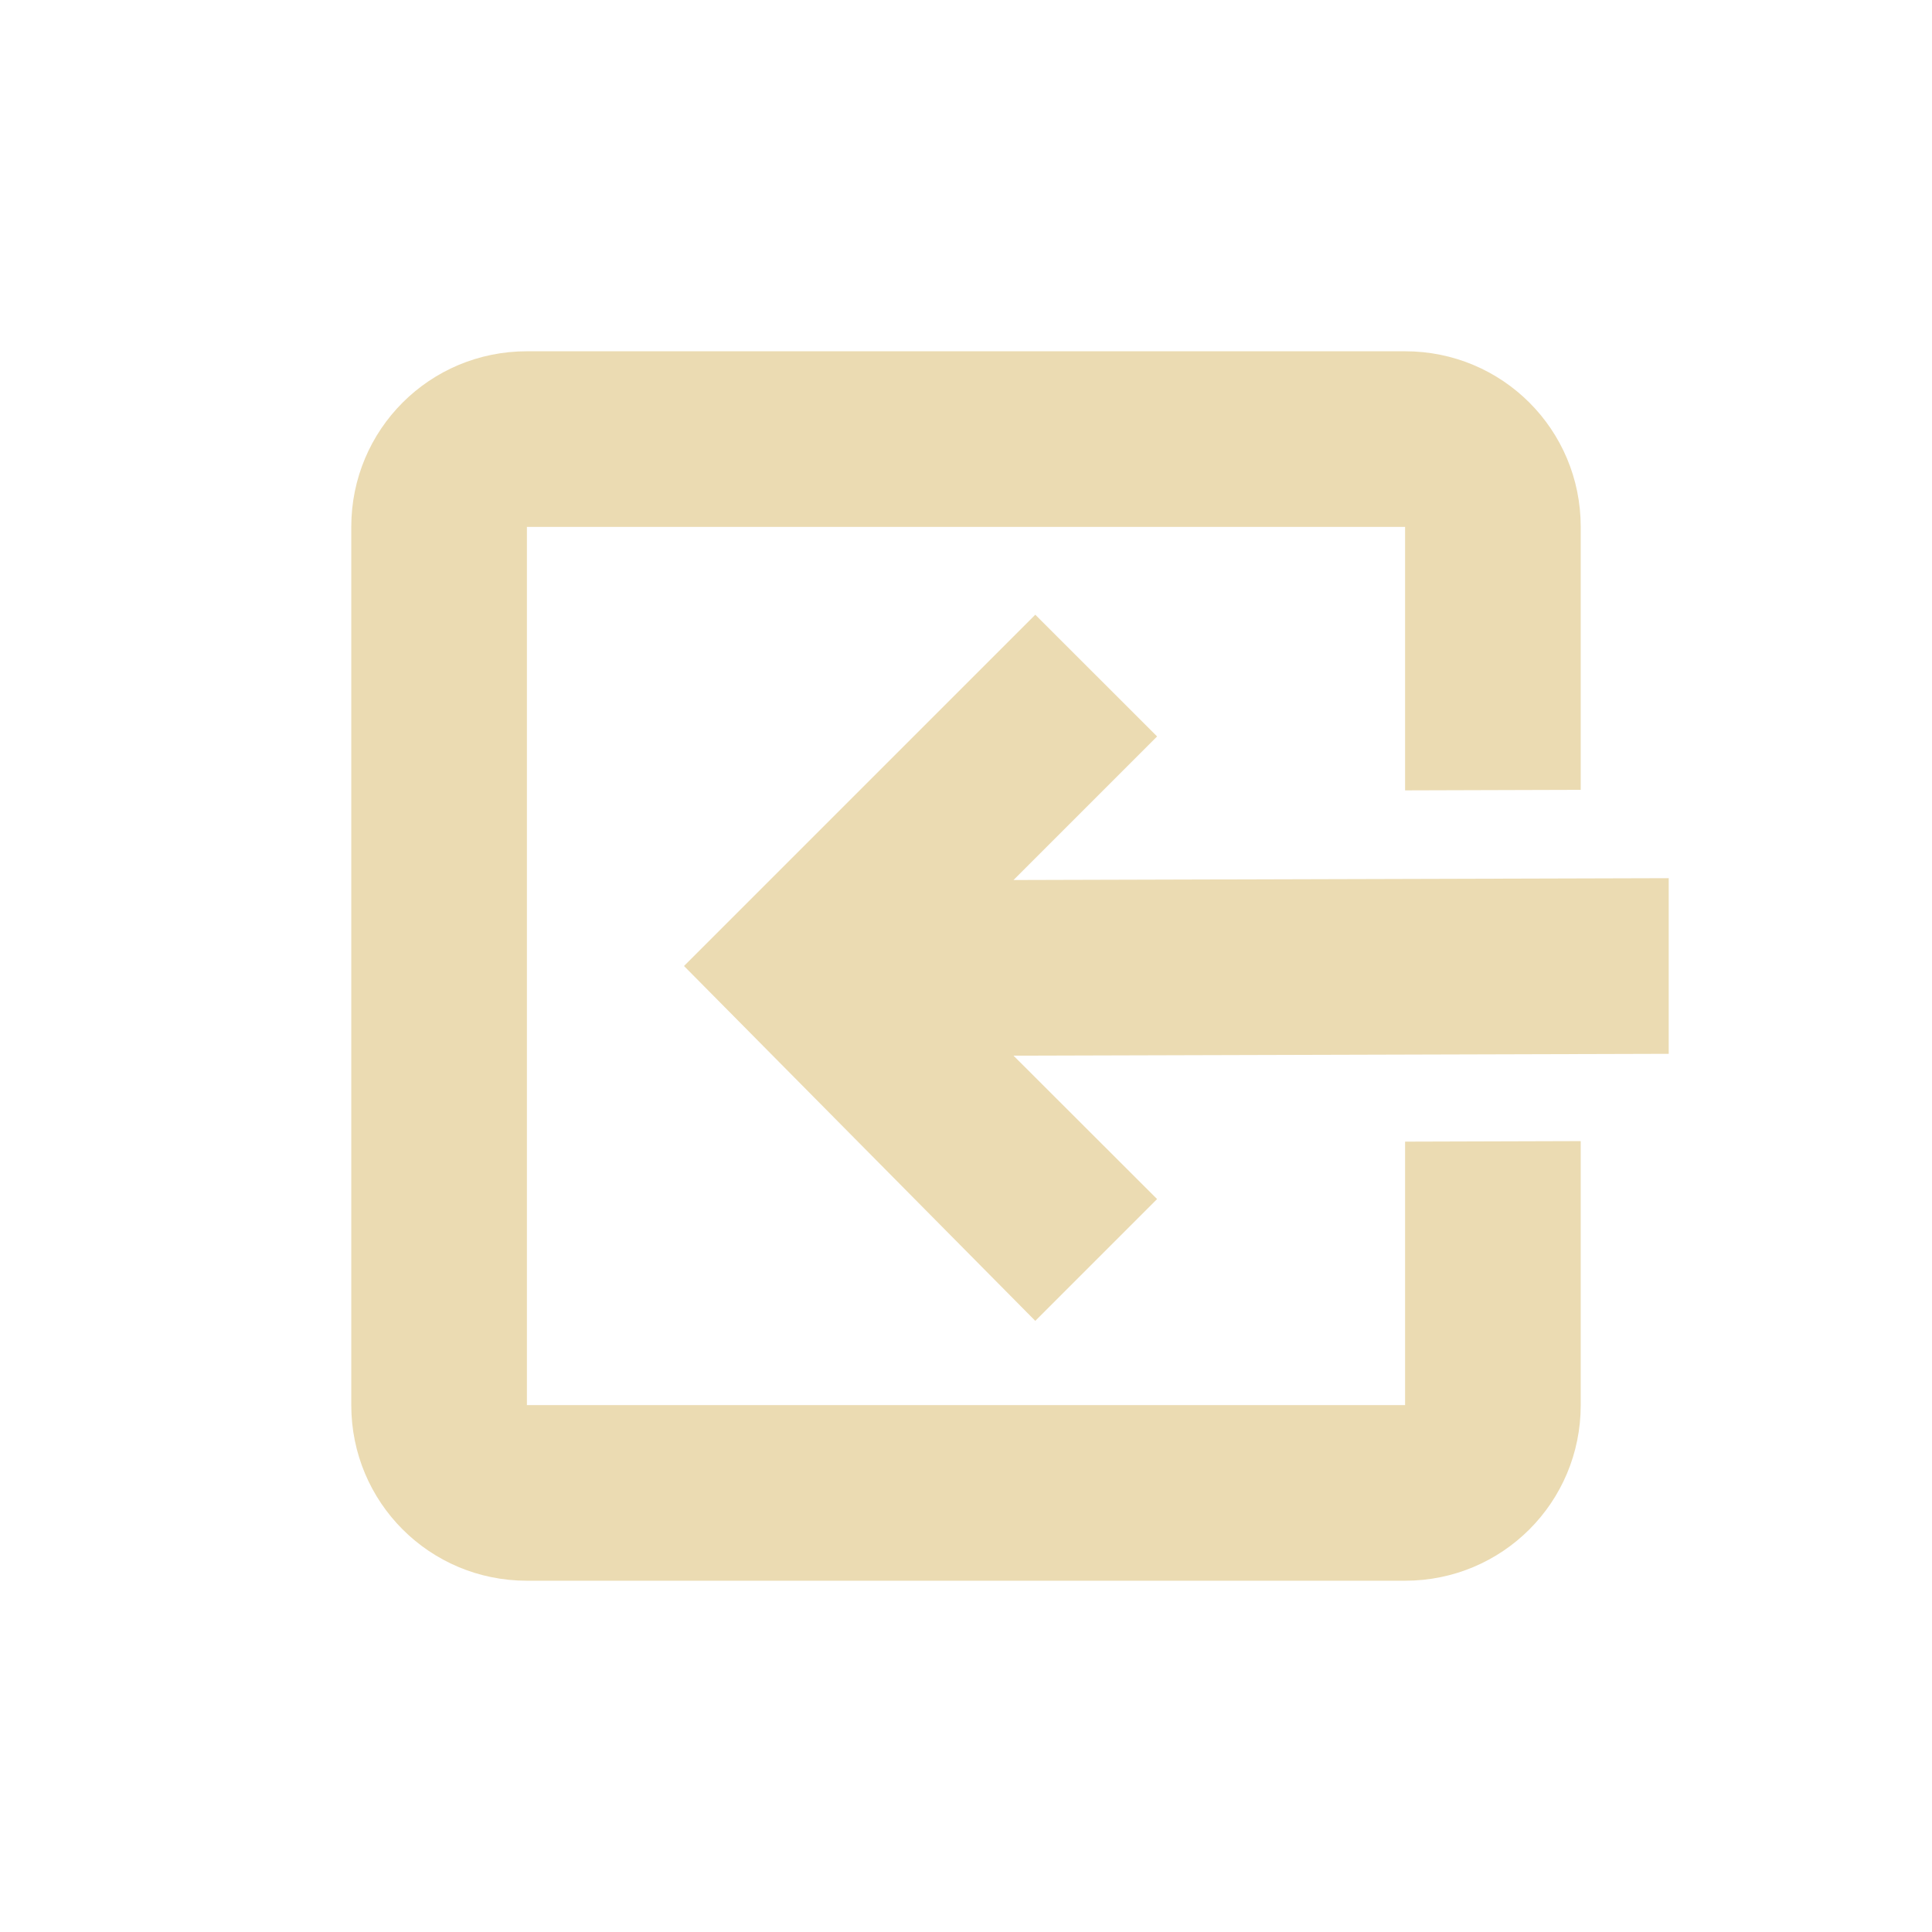
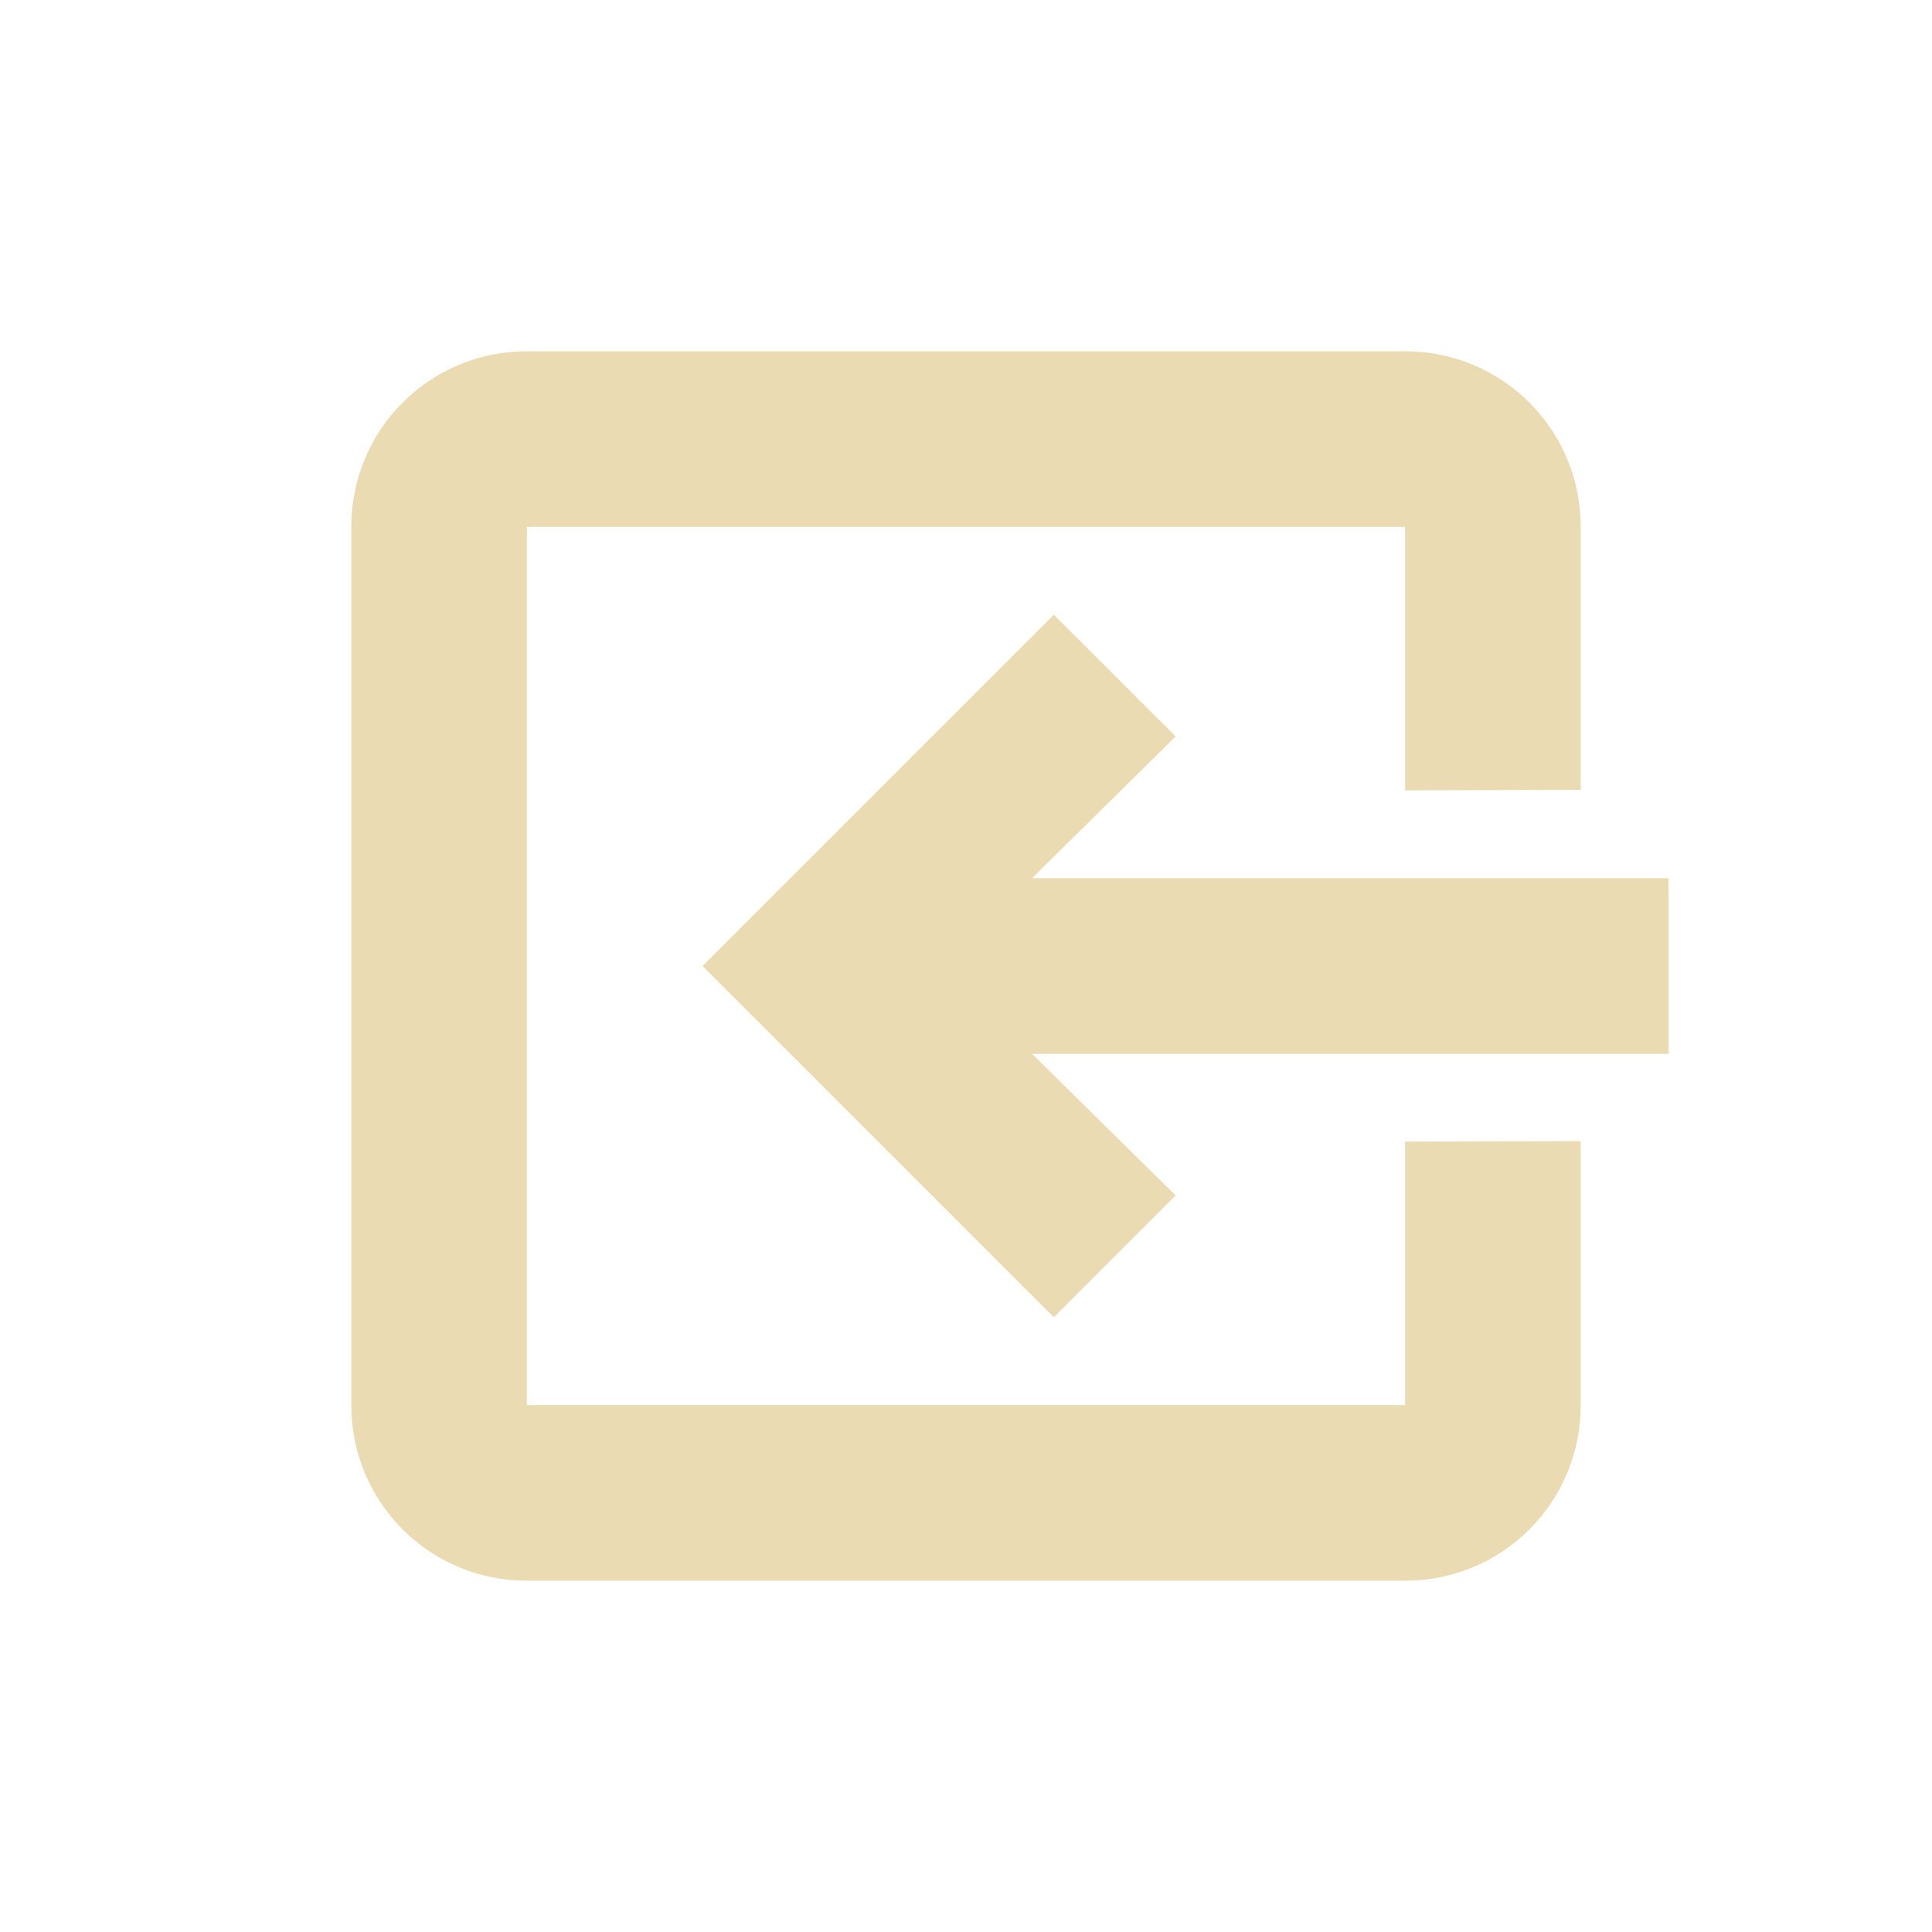
<svg xmlns="http://www.w3.org/2000/svg" width="22" height="22" version="1.1" viewBox="0 0 22 22">
  <defs>
    <style type="text/css">.ColorScheme-Text { color:#ebdbb2; } .ColorScheme-Highlight { color:#458588; }</style>
  </defs>
-   <path class="ColorScheme-Text" d="m6 4c-1.108 0-2 0.892-2 2v10c0 1.108 0.892 2 2 2h10c1.108 0 2-0.892 2-2v-3.006l-2 0.006v3h-10v-10h10v3l2-0.006v-2.994c0-1.108-0.892-2-2-2zm5.789 3-4 4 4 4.041 1.387-1.387-1.635-1.633 7.461-0.021v-2l-7.461 0.021 1.635-1.635z" fill="currentColor" />
+   <path class="ColorScheme-Text" d="m6 4c-1.108 0-2 0.892-2 2v10c0 1.108 0.892 2 2 2h10c1.108 0 2-0.892 2-2v-3.006l-2 0.006v3h-10v-10h10v3l2-0.006v-2.994c0-1.108-0.892-2-2-2zm6 3-4 4 4 4 1.387-1.387-1.635-1.613h7.248v-2h-7.248l1.635-1.614z" fill="currentColor" />
</svg>
